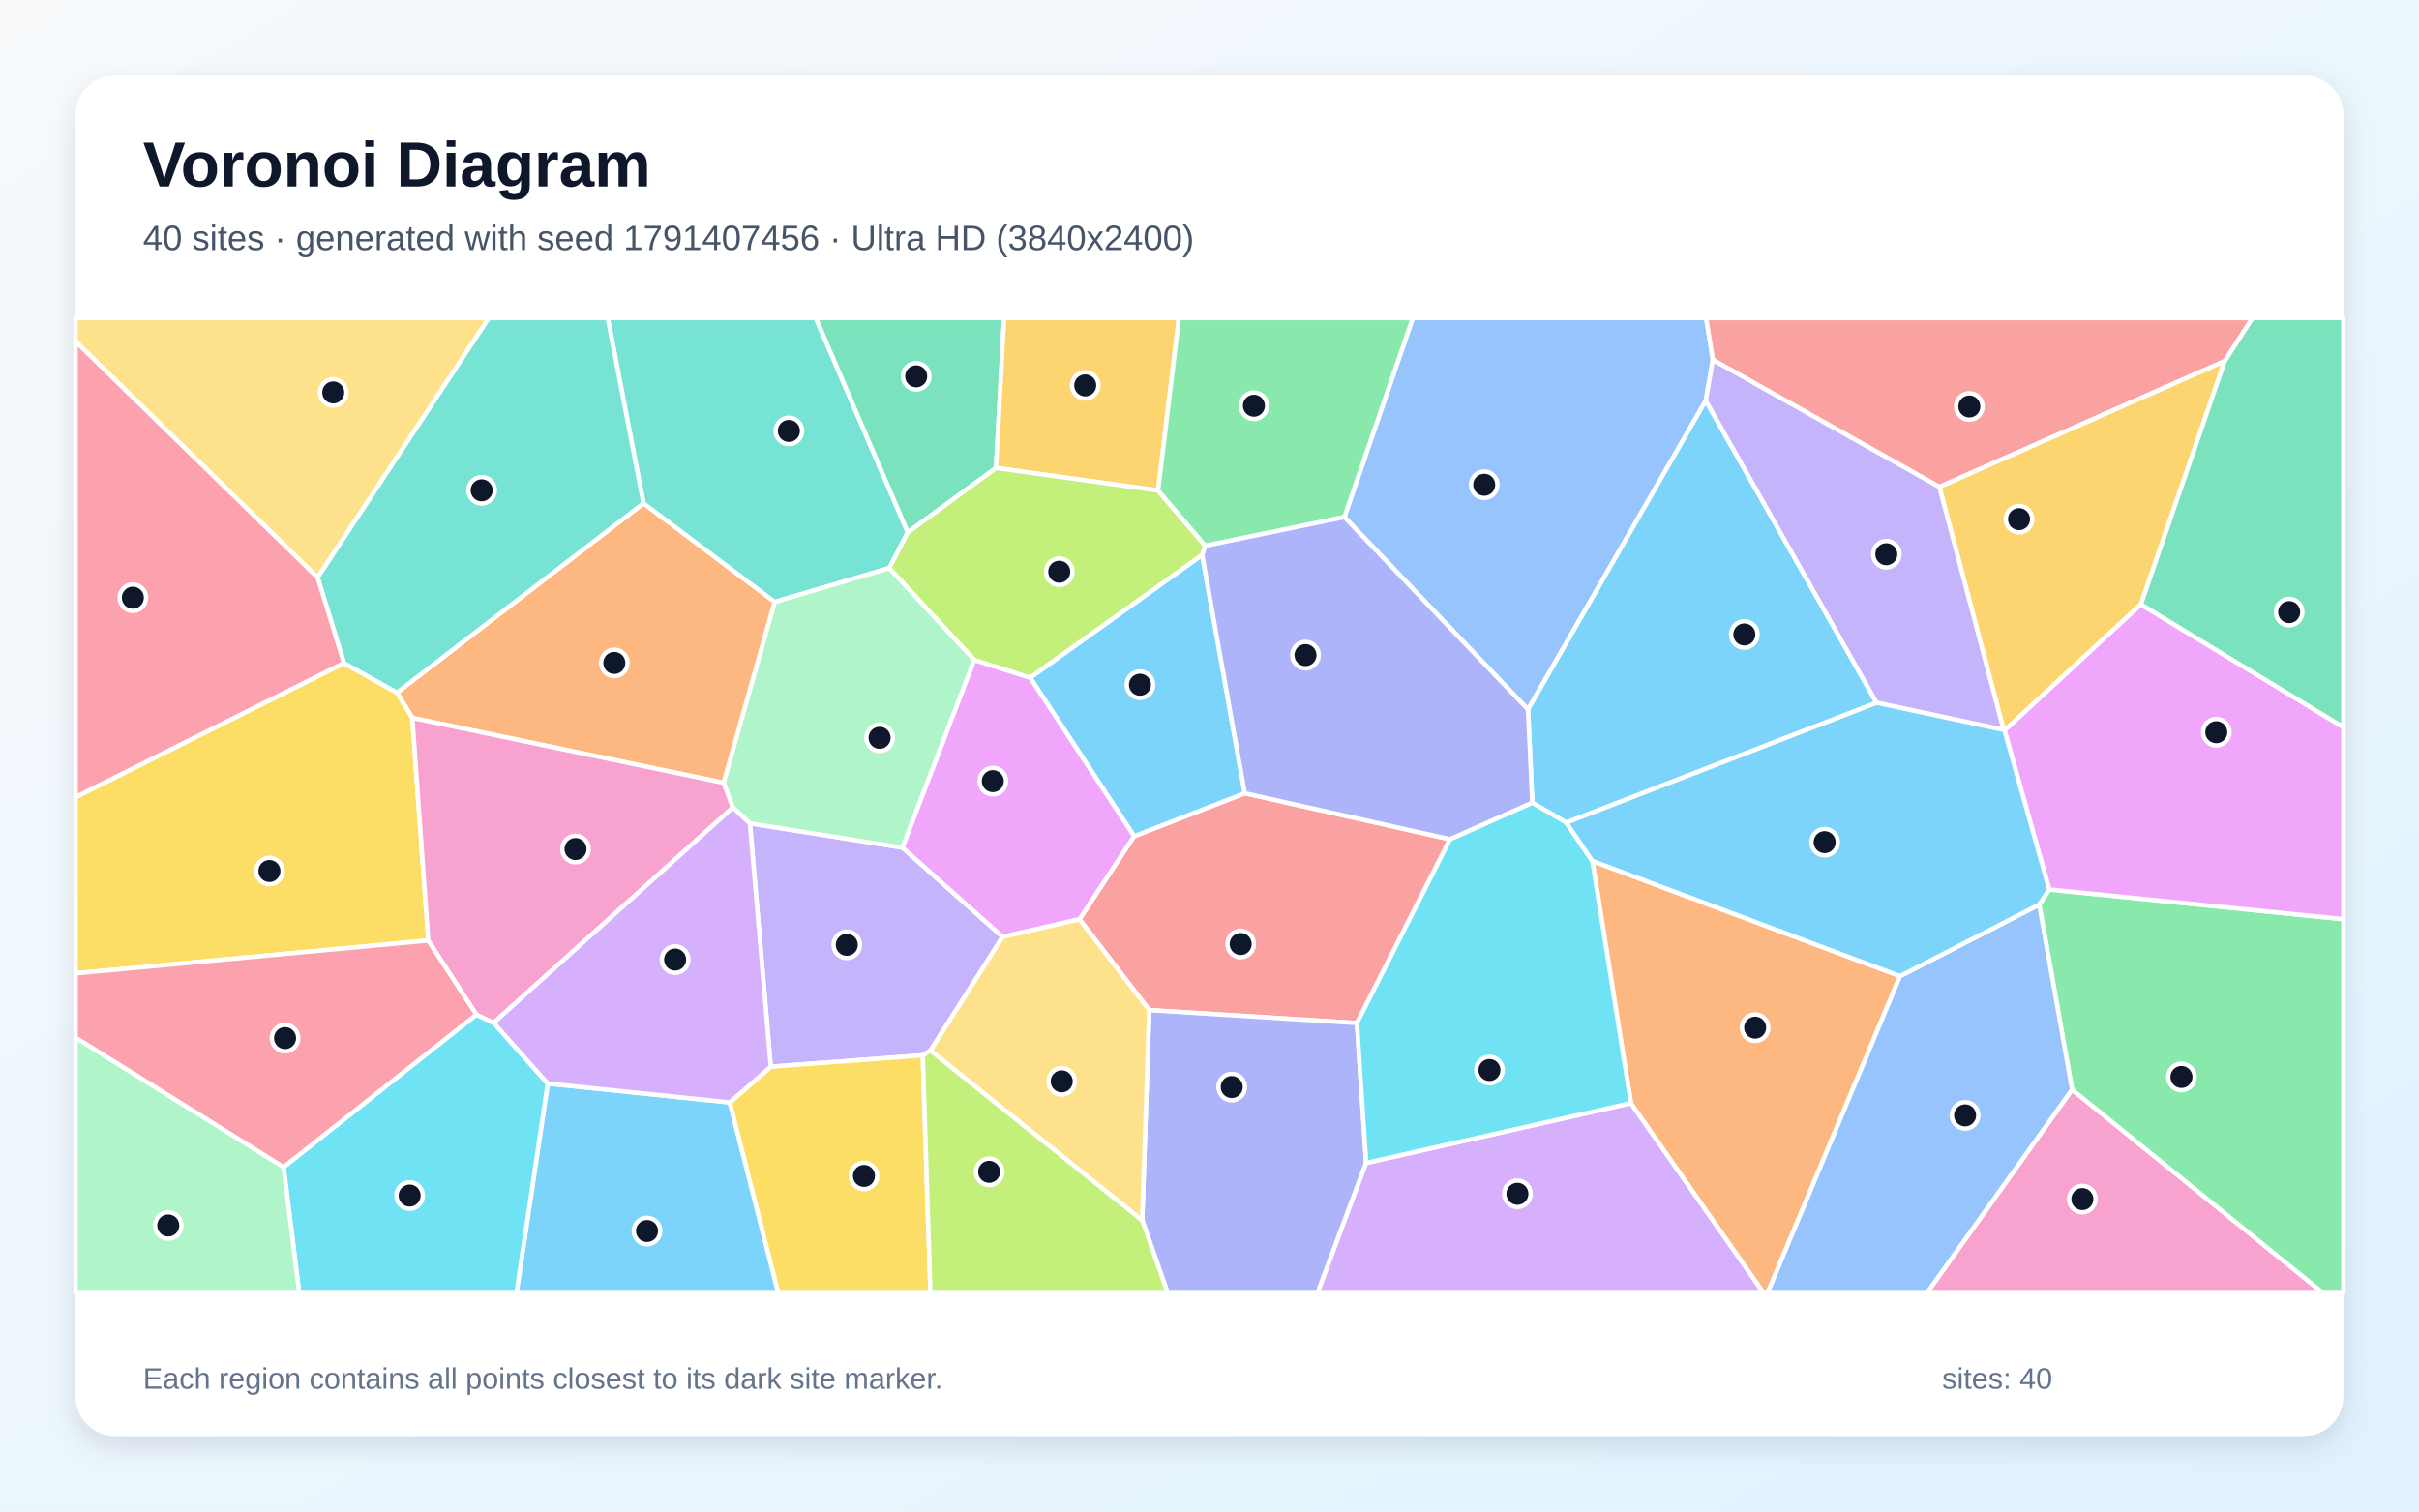
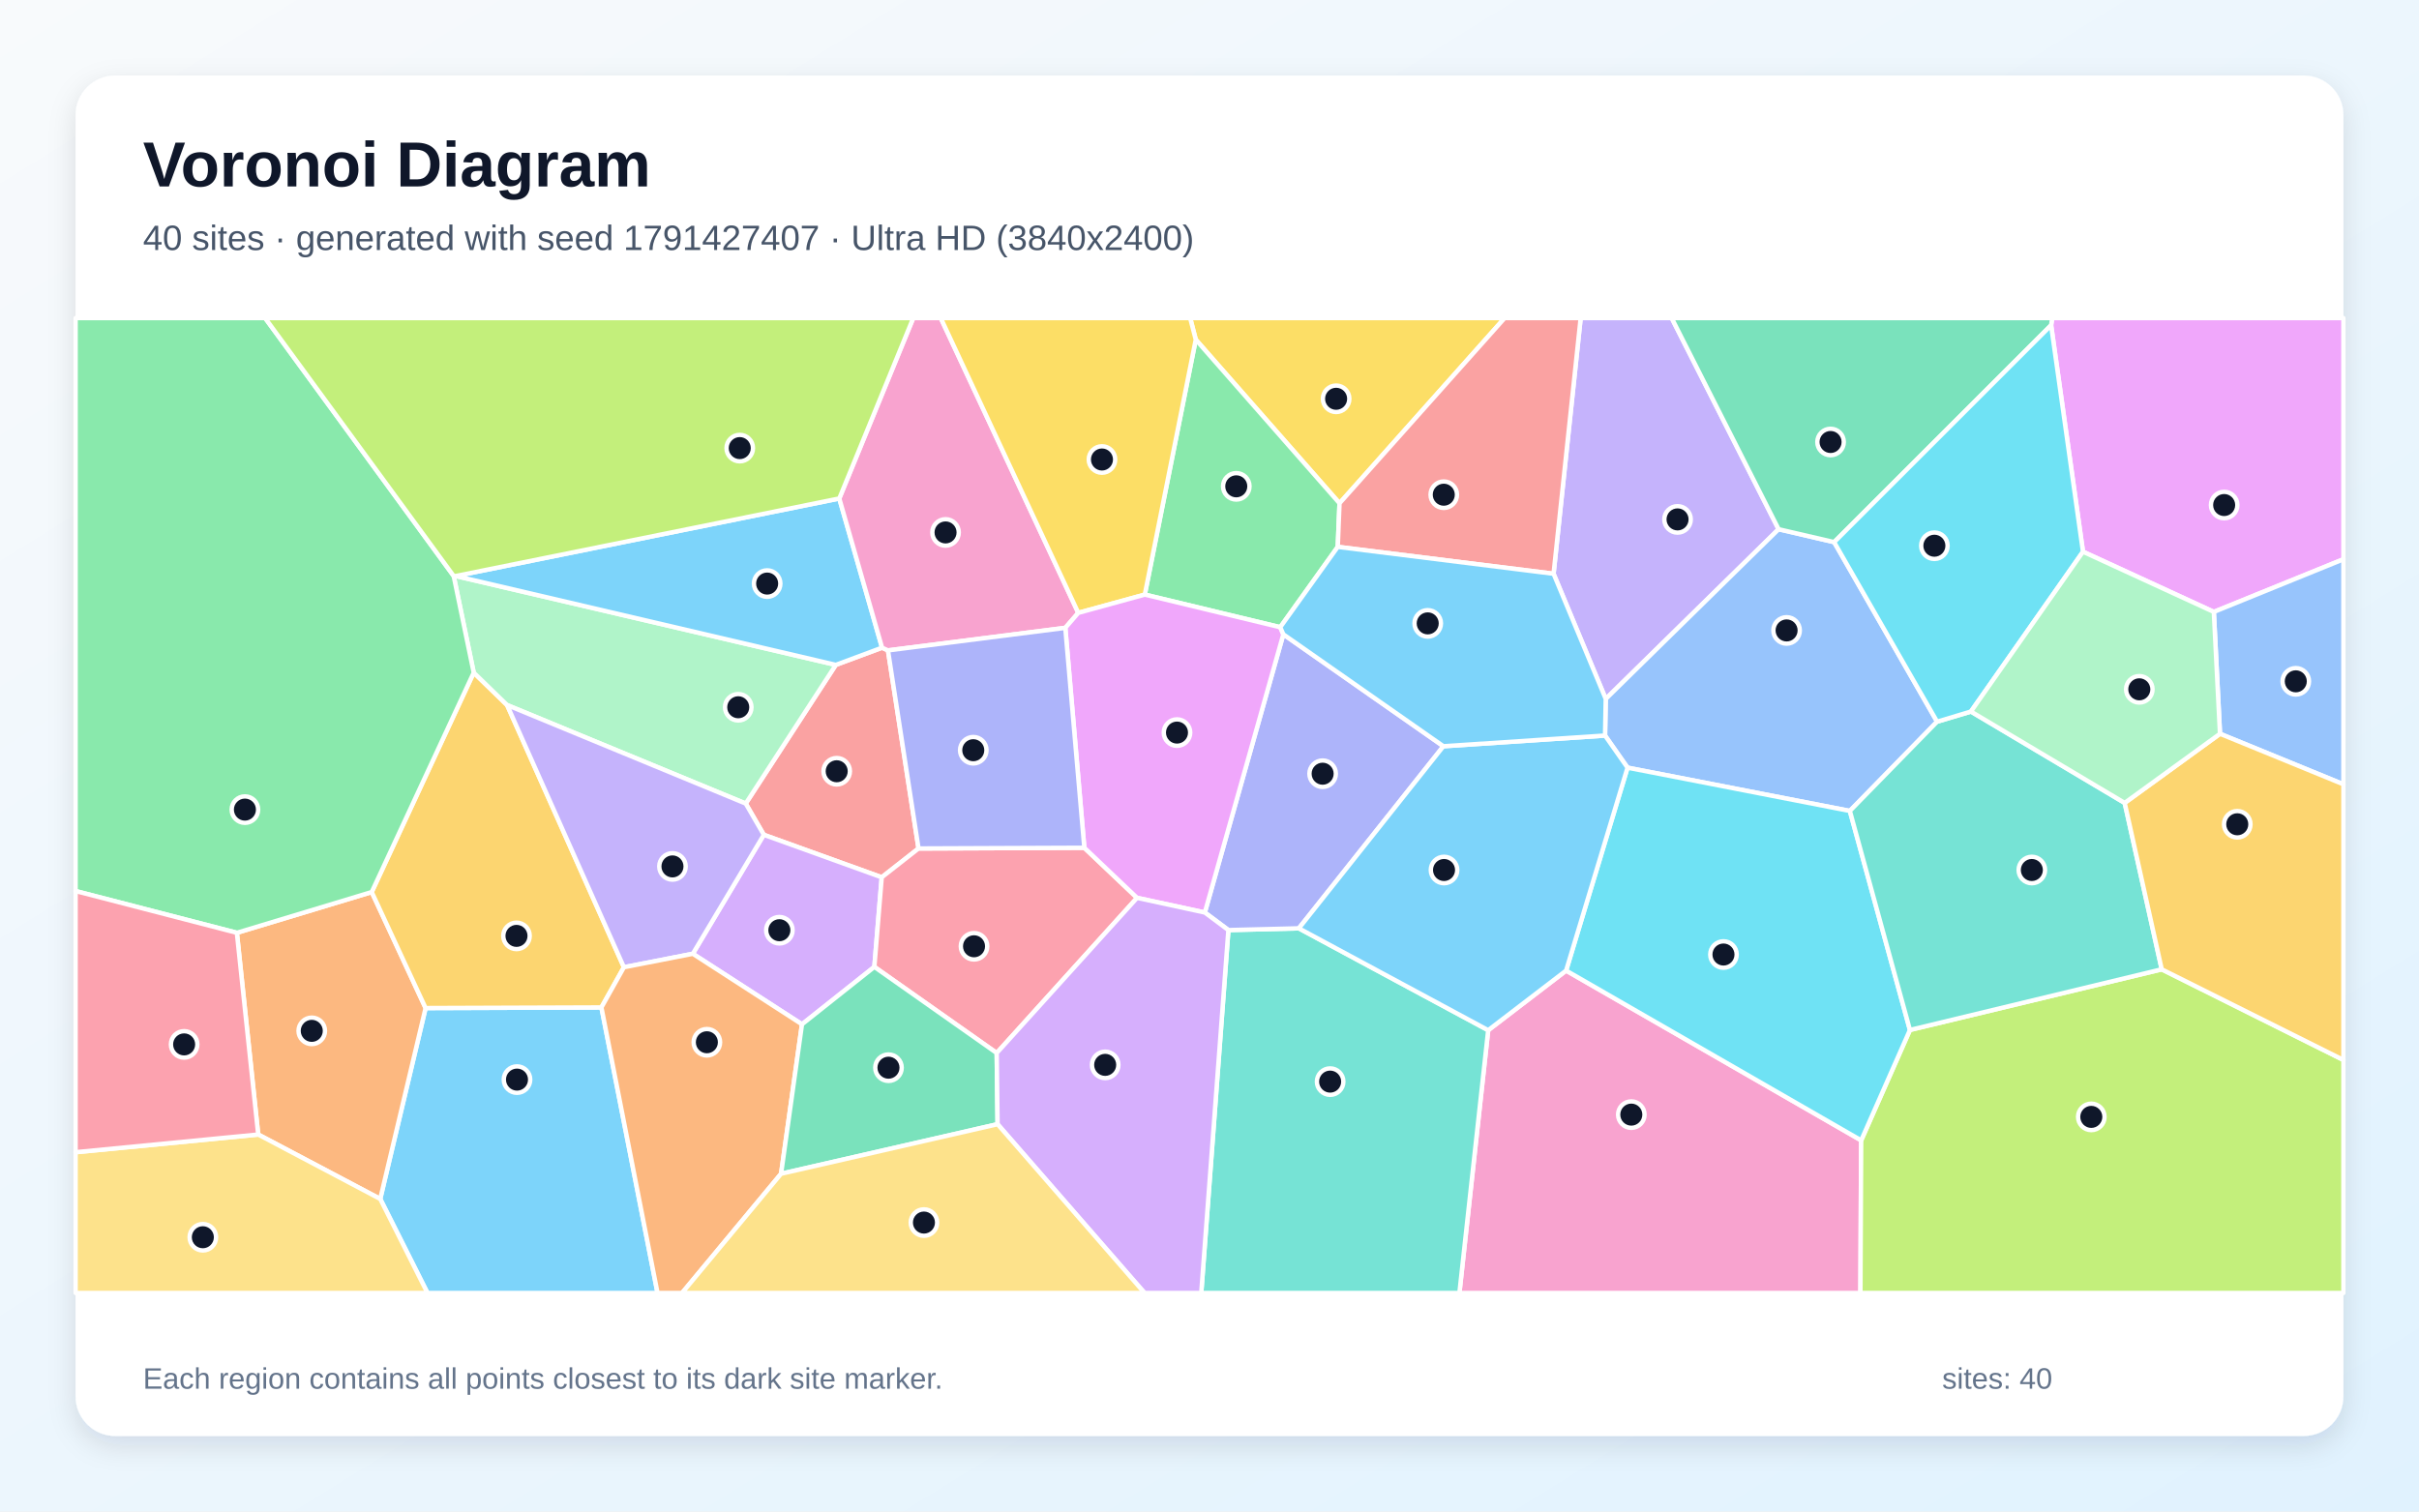
<svg xmlns="http://www.w3.org/2000/svg" width="3840" height="2400" viewBox="0 0 3840 2400" role="img" aria-labelledby="title description">
  <defs>
    <linearGradient id="background" x1="0" y1="0" x2="1" y2="1">
      <stop stop-color="#F8FAFC" />
      <stop offset="1" stop-color="#E0F2FE" />
    </linearGradient>
    <filter id="shadow" x="-5%" y="-5%" width="110%" height="110%">
      <feDropShadow dx="0" dy="15" stdDeviation="22" flood-color="#0F172A" flood-opacity=".12" />
    </filter>
  </defs>
  <rect width="3840" height="2400" fill="url(#background)" />
  <rect x="120" y="120" width="3600" height="2160" rx="63" fill="#FFFFFF" filter="url(#shadow)" />
  <g font-family="Arial, sans-serif">
    <text x="227" y="296" font-size="101" font-weight="700" fill="#0F172A">Voronoi Diagram</text>
-     <text x="227" y="397" font-size="56" fill="#475569">40 sites · generated with seed 1791407456 · Ultra HD (3840x2400)</text>
+     <text x="227" y="397" font-size="56" fill="#475569">40 sites · generated with seed 1791427407 · Ultra HD (3840x2400)</text>
  </g>
  <g stroke="#FFFFFF" stroke-width="7" stroke-linejoin="round">
-     <polygon points="869.5,1720.5 1158.5,1750.4 1235.5,2053.0 819.8,2053.0" fill="#38BDF8" fill-opacity="0.65" />
-     <polygon points="1477.1,1667.9 1464.8,1675.7 1223.5,1693.7 1190.4,1307.3 1432.6,1345.8 1591.6,1487.6" fill="#A78BFA" fill-opacity="0.65" />
-     <polygon points="3289.3,1730.0 3687.8,2053.0 3058.7,2053.0" fill="#F472B6" fill-opacity="0.65" />
-     <polygon points="1021.5,799.1 1229.9,955.8 1148.8,1243.0 654.5,1139.9 630.2,1099.7" fill="#FB923C" fill-opacity="0.65" />
-     <polygon points="679.9,1493.3 120.0,1545.5 120.0,1265.6 546.0,1052.8 630.2,1099.7 654.5,1139.9" fill="#FACC15" fill-opacity="0.65" />
-     <polygon points="3289.3,1730.0 3237.1,1436.3 3253.0,1412.3 3720.0,1459.5 3720.0,2053.0 3687.8,2053.0" fill="#4ADE80" fill-opacity="0.65" />
-     <polygon points="1441.1,845.4 1411.6,902.1 1229.9,955.8 1021.5,799.1 964.7,505.0 1295.1,505.0" fill="#2DD4BF" fill-opacity="0.65" />
-     <polygon points="2719.1,571.1 2707.8,636.1 2425.6,1126.6 2134.1,821.0 2242.7,505.0 2708.4,505.0" fill="#60A5FA" fill-opacity="0.65" />
-     <polygon points="3253.0,1412.3 3182.0,1159.7 3398.3,959.5 3720.0,1154.6 3720.0,1459.5" fill="#E879F9" fill-opacity="0.65" />
-     <polygon points="1581.1,743.0 1441.1,845.4 1295.1,505.0 1593.9,505.0" fill="#34D399" fill-opacity="0.65" />
-     <polygon points="2301.9,1332.6 2154.0,1624.4 1824.3,1603.8 1713.6,1459.6 1800.3,1327.7 1976.0,1259.5" fill="#F87171" fill-opacity="0.65" />
-     <polygon points="1813.2,1937.5 1824.3,1603.8 2154.0,1624.4 2168.7,1846.5 2091.5,2053.0 1853.6,2053.0" fill="#818CF8" fill-opacity="0.65" />
-     <polygon points="1838.4,778.8 1581.1,743.0 1593.9,505.0 1871.5,505.0" fill="#FBBF24" fill-opacity="0.65" />
-     <polygon points="1838.4,778.8 1913.3,866.6 1908.4,881.2 1635.4,1076.2 1546.6,1048.0 1411.6,902.1 1441.1,845.4 1581.1,743.0" fill="#A3E635" fill-opacity="0.65" />
-     <polygon points="2168.7,1846.5 2589.0,1751.5 2799.8,2053.0 2091.5,2053.0" fill="#C084FC" fill-opacity="0.65" />
-     <polygon points="120.0,1647.7 120.0,1545.5 679.9,1493.3 756.5,1611.0 450.2,1853.4" fill="#FB7185" fill-opacity="0.65" />
-     <polygon points="450.2,1853.4 756.5,1611.0 783.7,1624.0 869.5,1720.5 819.8,2053.0 475.0,2053.0" fill="#22D3EE" fill-opacity="0.65" />
-     <polygon points="1411.6,902.1 1546.6,1048.0 1432.6,1345.8 1190.4,1307.3 1163.2,1282.3 1148.8,1243.0 1229.9,955.8" fill="#86EFAC" fill-opacity="0.65" />
-     <polygon points="504.2,917.1 120.0,542.1 120.0,505.0 775.9,505.0" fill="#FCD34D" fill-opacity="0.65" />
-     <polygon points="2979.0,1115.8 2486.4,1306.2 2432.5,1274.7 2425.6,1126.6 2707.8,636.1" fill="#38BDF8" fill-opacity="0.65" />
-     <polygon points="1976.0,1259.5 1800.3,1327.7 1635.4,1076.2 1908.4,881.2" fill="#38BDF8" fill-opacity="0.65" />
-     <polygon points="3078.9,773.1 3180.9,1159.0 2979.0,1115.8 2707.8,636.1 2719.1,571.1" fill="#A78BFA" fill-opacity="0.65" />
-     <polygon points="783.7,1624.0 756.5,1611.0 679.9,1493.3 654.5,1139.9 1148.8,1243.0 1163.2,1282.3" fill="#F472B6" fill-opacity="0.65" />
-     <polygon points="2589.0,1751.5 2527.7,1367.0 3016.2,1549.9 2805.9,2053.0 2799.8,2053.0" fill="#FB923C" fill-opacity="0.65" />
-     <polygon points="1158.5,1750.4 1223.5,1693.7 1464.8,1675.7 1477.0,2053.0 1235.5,2053.0" fill="#FACC15" fill-opacity="0.65" />
-     <polygon points="2134.1,821.0 1913.3,866.6 1838.4,778.8 1871.5,505.0 2242.7,505.0" fill="#4ADE80" fill-opacity="0.65" />
-     <polygon points="1021.5,799.1 630.2,1099.7 546.0,1052.8 504.2,917.1 775.9,505.0 964.7,505.0" fill="#2DD4BF" fill-opacity="0.65" />
-     <polygon points="3016.2,1549.9 3237.1,1436.3 3289.3,1730.0 3058.7,2053.0 2805.9,2053.0" fill="#60A5FA" fill-opacity="0.65" />
-     <polygon points="1546.6,1048.0 1635.4,1076.2 1800.3,1327.7 1713.6,1459.6 1591.6,1487.6 1432.6,1345.8" fill="#E879F9" fill-opacity="0.65" />
-     <polygon points="3398.3,959.5 3531.3,573.5 3575.3,505.0 3720.0,505.0 3720.0,1154.6" fill="#34D399" fill-opacity="0.65" />
-     <polygon points="3531.3,573.5 3078.9,773.1 2719.1,571.1 2708.4,505.0 3575.3,505.0" fill="#F87171" fill-opacity="0.65" />
-     <polygon points="2432.5,1274.7 2301.9,1332.6 1976.0,1259.5 1908.4,881.2 1913.3,866.6 2134.1,821.0 2425.6,1126.6" fill="#818CF8" fill-opacity="0.65" />
-     <polygon points="3531.3,573.5 3398.3,959.5 3182.0,1159.7 3180.9,1159.0 3078.9,773.1" fill="#FBBF24" fill-opacity="0.65" />
-     <polygon points="1464.8,1675.7 1477.1,1667.9 1813.2,1937.5 1853.6,2053.0 1477.0,2053.0" fill="#A3E635" fill-opacity="0.65" />
-     <polygon points="783.7,1624.0 1163.2,1282.3 1190.4,1307.3 1223.5,1693.7 1158.5,1750.4 869.5,1720.5" fill="#C084FC" fill-opacity="0.65" />
-     <polygon points="504.2,917.1 546.0,1052.8 120.0,1265.6 120.0,542.1" fill="#FB7185" fill-opacity="0.65" />
-     <polygon points="2527.7,1367.0 2589.0,1751.5 2168.7,1846.5 2154.0,1624.4 2301.9,1332.6 2432.5,1274.7 2486.4,1306.2" fill="#22D3EE" fill-opacity="0.65" />
-     <polygon points="120.0,1647.7 450.2,1853.4 475.0,2053.0 120.0,2053.0" fill="#86EFAC" fill-opacity="0.65" />
-     <polygon points="1477.1,1667.9 1591.6,1487.6 1713.6,1459.6 1824.3,1603.8 1813.2,1937.5" fill="#FCD34D" fill-opacity="0.65" />
-     <polygon points="3016.2,1549.9 2527.7,1367.0 2486.4,1306.2 2979.0,1115.8 3180.9,1159.0 3182.0,1159.7 3253.0,1412.3 3237.1,1436.3" fill="#38BDF8" fill-opacity="0.65" />
+     <polygon points="603.6,1903.7 675.6,1600.6 954.7,1599.6 1043.8,2053.0 678.6,2053.0" fill="#38BDF8" fill-opacity="0.65" />
+     <polygon points="2823.4,840.3 2549.0,1109.8 2466.2,911.0 2509.2,505.0 2653.7,505.0" fill="#A78BFA" fill-opacity="0.65" />
+     <polygon points="2362.4,1635.8 2486.1,1541.1 2954.5,1810.7 2953.3,2053.0 2316.7,2053.0" fill="#F472B6" fill-opacity="0.65" />
+     <polygon points="409.9,1801.4 376.0,1481.1 590.1,1416.4 675.6,1600.6 603.6,1903.7" fill="#FB923C" fill-opacity="0.65" />
+     <polygon points="2126.4,799.1 1898.2,539.2 1889.3,505.0 2388.5,505.0" fill="#FACC15" fill-opacity="0.65" />
+     <polygon points="2123.6,868.3 2032.3,995.9 1817.3,944.1 1898.2,539.2 2126.4,799.1" fill="#4ADE80" fill-opacity="0.65" />
+     <polygon points="1950.0,1476.8 2061.8,1474.0 2362.4,1635.8 2316.7,2053.0 1906.9,2053.0" fill="#2DD4BF" fill-opacity="0.65" />
+     <polygon points="2911.6,860.8 3075.0,1145.9 2936.5,1287.6 2583.6,1218.9 2547.9,1167.9 2549.0,1109.8 2823.4,840.3" fill="#60A5FA" fill-opacity="0.65" />
+     <polygon points="3514.3,971.6 3306.6,876.0 3256.0,516.4 3257.8,505.0 3720.0,505.0 3720.0,888.0" fill="#E879F9" fill-opacity="0.65" />
+     <polygon points="3256.0,516.4 2911.6,860.8 2823.4,840.3 2653.7,505.0 3257.8,505.0" fill="#34D399" fill-opacity="0.65" />
+     <polygon points="1409.6,1032.7 1458.1,1347.2 1399.7,1393.0 1212.5,1325.5 1183.8,1275.9 1326.8,1055.7 1400.2,1028.4" fill="#F87171" fill-opacity="0.65" />
+     <polygon points="2291.3,1184.9 2061.8,1474.0 1950.0,1476.8 1912.6,1448.9 2037.2,1007.2" fill="#818CF8" fill-opacity="0.65" />
+     <polygon points="752.0,1068.0 805.0,1119.5 990.4,1535.8 954.7,1599.6 675.6,1600.6 590.1,1416.4" fill="#FBBF24" fill-opacity="0.65" />
+     <polygon points="2954.5,1810.7 3031.9,1635.4 3431.6,1539.1 3720.0,1683.0 3720.0,2053.0 2953.3,2053.0" fill="#A3E635" fill-opacity="0.65" />
+     <polygon points="1273.1,1626.4 1099.8,1514.4 1212.5,1325.5 1399.7,1393.0 1388.0,1535.2" fill="#C084FC" fill-opacity="0.65" />
+     <polygon points="1582.2,1672.0 1388.0,1535.2 1399.7,1393.0 1458.1,1347.2 1721.3,1346.1 1805.0,1425.6" fill="#FB7185" fill-opacity="0.65" />
+     <polygon points="3031.9,1635.4 2954.5,1810.7 2486.1,1541.1 2583.6,1218.9 2936.5,1287.6" fill="#22D3EE" fill-opacity="0.65" />
+     <polygon points="720.2,914.6 723.5,914.6 1326.8,1055.7 1183.8,1275.9 805.0,1119.5 752.0,1068.0" fill="#86EFAC" fill-opacity="0.65" />
+     <polygon points="120.0,1829.5 409.9,1801.4 603.6,1903.7 678.6,2053.0 120.0,2053.0" fill="#FCD34D" fill-opacity="0.65" />
+     <polygon points="2061.8,1474.0 2291.3,1184.9 2547.9,1167.9 2583.6,1218.9 2486.1,1541.1 2362.4,1635.8" fill="#38BDF8" fill-opacity="0.65" />
+     <polygon points="1332.3,791.5 1400.2,1028.4 1326.8,1055.7 723.5,914.6" fill="#38BDF8" fill-opacity="0.65" />
+     <polygon points="1183.8,1275.9 1212.5,1325.5 1099.8,1514.4 990.4,1535.8 805.0,1119.5" fill="#A78BFA" fill-opacity="0.65" />
+     <polygon points="1711.7,973.1 1691.1,996.9 1409.6,1032.7 1400.2,1028.4 1332.3,791.5 1449.7,505.0 1493.4,505.0" fill="#F472B6" fill-opacity="0.65" />
+     <polygon points="954.7,1599.6 990.4,1535.8 1099.8,1514.4 1273.1,1626.4 1239.9,1863.7 1082.7,2053.0 1043.8,2053.0" fill="#FB923C" fill-opacity="0.65" />
+     <polygon points="1898.2,539.2 1817.3,944.1 1711.7,973.1 1493.4,505.0 1889.3,505.0" fill="#FACC15" fill-opacity="0.65" />
+     <polygon points="720.2,914.6 752.0,1068.0 590.1,1416.4 376.0,1481.1 120.0,1414.8 120.0,505.0 420.9,505.0" fill="#4ADE80" fill-opacity="0.65" />
+     <polygon points="3128.7,1129.8 3372.8,1274.9 3431.6,1539.1 3031.9,1635.4 2936.5,1287.6 3075.0,1145.9" fill="#2DD4BF" fill-opacity="0.65" />
+     <polygon points="3524.1,1165.1 3514.3,971.6 3720.0,888.0 3720.0,1245.3" fill="#60A5FA" fill-opacity="0.65" />
+     <polygon points="2037.2,1007.2 1912.6,1448.9 1805.0,1425.6 1721.3,1346.1 1691.1,996.9 1711.7,973.1 1817.3,944.1 2032.3,995.9" fill="#E879F9" fill-opacity="0.65" />
+     <polygon points="1239.9,1863.7 1273.1,1626.4 1388.0,1535.2 1582.2,1672.0 1583.6,1785.0" fill="#34D399" fill-opacity="0.65" />
+     <polygon points="2123.6,868.3 2126.4,799.1 2388.5,505.0 2509.2,505.0 2466.2,911.0" fill="#F87171" fill-opacity="0.65" />
+     <polygon points="1721.3,1346.1 1458.1,1347.2 1409.6,1032.7 1691.1,996.9" fill="#818CF8" fill-opacity="0.65" />
+     <polygon points="3431.6,1539.1 3372.8,1274.9 3524.1,1165.1 3720.0,1245.3 3720.0,1683.0" fill="#FBBF24" fill-opacity="0.65" />
+     <polygon points="1332.3,791.5 723.5,914.6 720.2,914.6 420.9,505.0 1449.7,505.0" fill="#A3E635" fill-opacity="0.65" />
+     <polygon points="1583.6,1785.0 1582.2,1672.0 1805.0,1425.6 1912.6,1448.9 1950.0,1476.8 1906.9,2053.0 1816.9,2053.0" fill="#C084FC" fill-opacity="0.65" />
+     <polygon points="120.0,1829.5 120.0,1414.8 376.0,1481.1 409.9,1801.4" fill="#FB7185" fill-opacity="0.65" />
+     <polygon points="3256.0,516.4 3306.6,876.0 3128.7,1129.8 3075.0,1145.9 2911.6,860.8" fill="#22D3EE" fill-opacity="0.65" />
+     <polygon points="3524.1,1165.1 3372.8,1274.9 3128.7,1129.8 3306.6,876.0 3514.3,971.6" fill="#86EFAC" fill-opacity="0.65" />
+     <polygon points="1239.9,1863.7 1583.6,1785.0 1816.9,2053.0 1082.7,2053.0" fill="#FCD34D" fill-opacity="0.65" />
+     <polygon points="2547.9,1167.9 2291.3,1184.9 2037.2,1007.2 2032.3,995.9 2123.6,868.3 2466.2,911.0 2549.0,1109.8" fill="#38BDF8" fill-opacity="0.65" />
  </g>
  <g>
-     <circle cx="1027.1" cy="1954.6" r="21" fill="#0F172A" stroke="#FFFFFF" stroke-width="7" />
-     <circle cx="1344.2" cy="1500.2" r="21" fill="#0F172A" stroke="#FFFFFF" stroke-width="7" />
-     <circle cx="3305.6" cy="1903.9" r="21" fill="#0F172A" stroke="#FFFFFF" stroke-width="7" />
-     <circle cx="975.2" cy="1052.6" r="21" fill="#0F172A" stroke="#FFFFFF" stroke-width="7" />
-     <circle cx="427.7" cy="1383.0" r="21" fill="#0F172A" stroke="#FFFFFF" stroke-width="7" />
-     <circle cx="3462.9" cy="1710.0" r="21" fill="#0F172A" stroke="#FFFFFF" stroke-width="7" />
-     <circle cx="1252.3" cy="684.2" r="21" fill="#0F172A" stroke="#FFFFFF" stroke-width="7" />
-     <circle cx="2356.1" cy="769.7" r="21" fill="#0F172A" stroke="#FFFFFF" stroke-width="7" />
-     <circle cx="3518.2" cy="1162.6" r="21" fill="#0F172A" stroke="#FFFFFF" stroke-width="7" />
-     <circle cx="1454.4" cy="597.5" r="21" fill="#0F172A" stroke="#FFFFFF" stroke-width="7" />
-     <circle cx="1969.5" cy="1498.9" r="21" fill="#0F172A" stroke="#FFFFFF" stroke-width="7" />
-     <circle cx="1955.3" cy="1726.0" r="21" fill="#0F172A" stroke="#FFFFFF" stroke-width="7" />
-     <circle cx="1722.7" cy="611.9" r="21" fill="#0F172A" stroke="#FFFFFF" stroke-width="7" />
-     <circle cx="1681.5" cy="907.8" r="21" fill="#0F172A" stroke="#FFFFFF" stroke-width="7" />
-     <circle cx="2408.8" cy="1895.5" r="21" fill="#0F172A" stroke="#FFFFFF" stroke-width="7" />
-     <circle cx="452.5" cy="1648.3" r="21" fill="#0F172A" stroke="#FFFFFF" stroke-width="7" />
-     <circle cx="650.3" cy="1898.3" r="21" fill="#0F172A" stroke="#FFFFFF" stroke-width="7" />
-     <circle cx="1396.3" cy="1171.5" r="21" fill="#0F172A" stroke="#FFFFFF" stroke-width="7" />
-     <circle cx="529.0" cy="623.1" r="21" fill="#0F172A" stroke="#FFFFFF" stroke-width="7" />
-     <circle cx="2769.0" cy="1007.4" r="21" fill="#0F172A" stroke="#FFFFFF" stroke-width="7" />
-     <circle cx="1809.6" cy="1087.2" r="21" fill="#0F172A" stroke="#FFFFFF" stroke-width="7" />
-     <circle cx="2994.4" cy="880.0" r="21" fill="#0F172A" stroke="#FFFFFF" stroke-width="7" />
-     <circle cx="913.6" cy="1348.1" r="21" fill="#0F172A" stroke="#FFFFFF" stroke-width="7" />
-     <circle cx="2786.2" cy="1631.7" r="21" fill="#0F172A" stroke="#FFFFFF" stroke-width="7" />
-     <circle cx="1371.5" cy="1867.1" r="21" fill="#0F172A" stroke="#FFFFFF" stroke-width="7" />
-     <circle cx="1990.5" cy="644.2" r="21" fill="#0F172A" stroke="#FFFFFF" stroke-width="7" />
-     <circle cx="764.6" cy="778.5" r="21" fill="#0F172A" stroke="#FFFFFF" stroke-width="7" />
-     <circle cx="3119.5" cy="1771.0" r="21" fill="#0F172A" stroke="#FFFFFF" stroke-width="7" />
-     <circle cx="1576.0" cy="1240.3" r="21" fill="#0F172A" stroke="#FFFFFF" stroke-width="7" />
-     <circle cx="3633.9" cy="971.9" r="21" fill="#0F172A" stroke="#FFFFFF" stroke-width="7" />
-     <circle cx="3126.2" cy="645.4" r="21" fill="#0F172A" stroke="#FFFFFF" stroke-width="7" />
-     <circle cx="2072.4" cy="1040.2" r="21" fill="#0F172A" stroke="#FFFFFF" stroke-width="7" />
-     <circle cx="3205.1" cy="824.3" r="21" fill="#0F172A" stroke="#FFFFFF" stroke-width="7" />
-     <circle cx="1570.2" cy="1860.6" r="21" fill="#0F172A" stroke="#FFFFFF" stroke-width="7" />
-     <circle cx="1071.7" cy="1523.6" r="21" fill="#0F172A" stroke="#FFFFFF" stroke-width="7" />
-     <circle cx="210.9" cy="949.0" r="21" fill="#0F172A" stroke="#FFFFFF" stroke-width="7" />
-     <circle cx="2364.4" cy="1699.0" r="21" fill="#0F172A" stroke="#FFFFFF" stroke-width="7" />
-     <circle cx="267.1" cy="1945.8" r="21" fill="#0F172A" stroke="#FFFFFF" stroke-width="7" />
-     <circle cx="1685.4" cy="1717.0" r="21" fill="#0F172A" stroke="#FFFFFF" stroke-width="7" />
-     <circle cx="2896.5" cy="1337.2" r="21" fill="#0F172A" stroke="#FFFFFF" stroke-width="7" />
+     <circle cx="820.7" cy="1714.2" r="21" fill="#0F172A" stroke="#FFFFFF" stroke-width="7" />
+     <circle cx="2663.0" cy="824.7" r="21" fill="#0F172A" stroke="#FFFFFF" stroke-width="7" />
+     <circle cx="2589.6" cy="1769.8" r="21" fill="#0F172A" stroke="#FFFFFF" stroke-width="7" />
+     <circle cx="494.9" cy="1636.8" r="21" fill="#0F172A" stroke="#FFFFFF" stroke-width="7" />
+     <circle cx="2121.0" cy="633.2" r="21" fill="#0F172A" stroke="#FFFFFF" stroke-width="7" />
+     <circle cx="1962.5" cy="772.2" r="21" fill="#0F172A" stroke="#FFFFFF" stroke-width="7" />
+     <circle cx="2111.5" cy="1717.4" r="21" fill="#0F172A" stroke="#FFFFFF" stroke-width="7" />
+     <circle cx="2836.1" cy="1001.0" r="21" fill="#0F172A" stroke="#FFFFFF" stroke-width="7" />
+     <circle cx="3530.7" cy="801.9" r="21" fill="#0F172A" stroke="#FFFFFF" stroke-width="7" />
+     <circle cx="2905.9" cy="701.8" r="21" fill="#0F172A" stroke="#FFFFFF" stroke-width="7" />
+     <circle cx="1328.2" cy="1224.6" r="21" fill="#0F172A" stroke="#FFFFFF" stroke-width="7" />
+     <circle cx="2099.6" cy="1228.5" r="21" fill="#0F172A" stroke="#FFFFFF" stroke-width="7" />
+     <circle cx="819.9" cy="1486.0" r="21" fill="#0F172A" stroke="#FFFFFF" stroke-width="7" />
+     <circle cx="3319.8" cy="1773.4" r="21" fill="#0F172A" stroke="#FFFFFF" stroke-width="7" />
+     <circle cx="1237.2" cy="1477.0" r="21" fill="#0F172A" stroke="#FFFFFF" stroke-width="7" />
+     <circle cx="1546.2" cy="1502.5" r="21" fill="#0F172A" stroke="#FFFFFF" stroke-width="7" />
+     <circle cx="2735.9" cy="1515.6" r="21" fill="#0F172A" stroke="#FFFFFF" stroke-width="7" />
+     <circle cx="1171.9" cy="1123.0" r="21" fill="#0F172A" stroke="#FFFFFF" stroke-width="7" />
+     <circle cx="322.0" cy="1964.5" r="21" fill="#0F172A" stroke="#FFFFFF" stroke-width="7" />
+     <circle cx="2292.3" cy="1381.4" r="21" fill="#0F172A" stroke="#FFFFFF" stroke-width="7" />
+     <circle cx="1217.8" cy="926.6" r="21" fill="#0F172A" stroke="#FFFFFF" stroke-width="7" />
+     <circle cx="1067.5" cy="1375.7" r="21" fill="#0F172A" stroke="#FFFFFF" stroke-width="7" />
+     <circle cx="1501.0" cy="845.4" r="21" fill="#0F172A" stroke="#FFFFFF" stroke-width="7" />
+     <circle cx="1122.1" cy="1654.9" r="21" fill="#0F172A" stroke="#FFFFFF" stroke-width="7" />
+     <circle cx="1749.3" cy="729.6" r="21" fill="#0F172A" stroke="#FFFFFF" stroke-width="7" />
+     <circle cx="388.8" cy="1285.5" r="21" fill="#0F172A" stroke="#FFFFFF" stroke-width="7" />
+     <circle cx="3225.4" cy="1381.4" r="21" fill="#0F172A" stroke="#FFFFFF" stroke-width="7" />
+     <circle cx="3644.4" cy="1081.8" r="21" fill="#0F172A" stroke="#FFFFFF" stroke-width="7" />
+     <circle cx="1868.4" cy="1163.2" r="21" fill="#0F172A" stroke="#FFFFFF" stroke-width="7" />
+     <circle cx="1410.4" cy="1695.3" r="21" fill="#0F172A" stroke="#FFFFFF" stroke-width="7" />
+     <circle cx="2291.9" cy="785.5" r="21" fill="#0F172A" stroke="#FFFFFF" stroke-width="7" />
+     <circle cx="1545.0" cy="1191.2" r="21" fill="#0F172A" stroke="#FFFFFF" stroke-width="7" />
+     <circle cx="3551.5" cy="1308.8" r="21" fill="#0F172A" stroke="#FFFFFF" stroke-width="7" />
+     <circle cx="1174.3" cy="711.5" r="21" fill="#0F172A" stroke="#FFFFFF" stroke-width="7" />
+     <circle cx="1754.4" cy="1690.8" r="21" fill="#0F172A" stroke="#FFFFFF" stroke-width="7" />
+     <circle cx="292.3" cy="1658.3" r="21" fill="#0F172A" stroke="#FFFFFF" stroke-width="7" />
+     <circle cx="3070.7" cy="866.5" r="21" fill="#0F172A" stroke="#FFFFFF" stroke-width="7" />
+     <circle cx="3396.0" cy="1094.5" r="21" fill="#0F172A" stroke="#FFFFFF" stroke-width="7" />
+     <circle cx="1466.7" cy="1941.2" r="21" fill="#0F172A" stroke="#FFFFFF" stroke-width="7" />
+     <circle cx="2266.4" cy="989.8" r="21" fill="#0F172A" stroke="#FFFFFF" stroke-width="7" />
  </g>
  <g font-family="Arial, sans-serif" font-size="47" fill="#64748B">
    <text x="227" y="2205">Each region contains all points closest to its dark site marker.</text>
    <text x="3083" y="2205">sites: 40</text>
  </g>
</svg>
